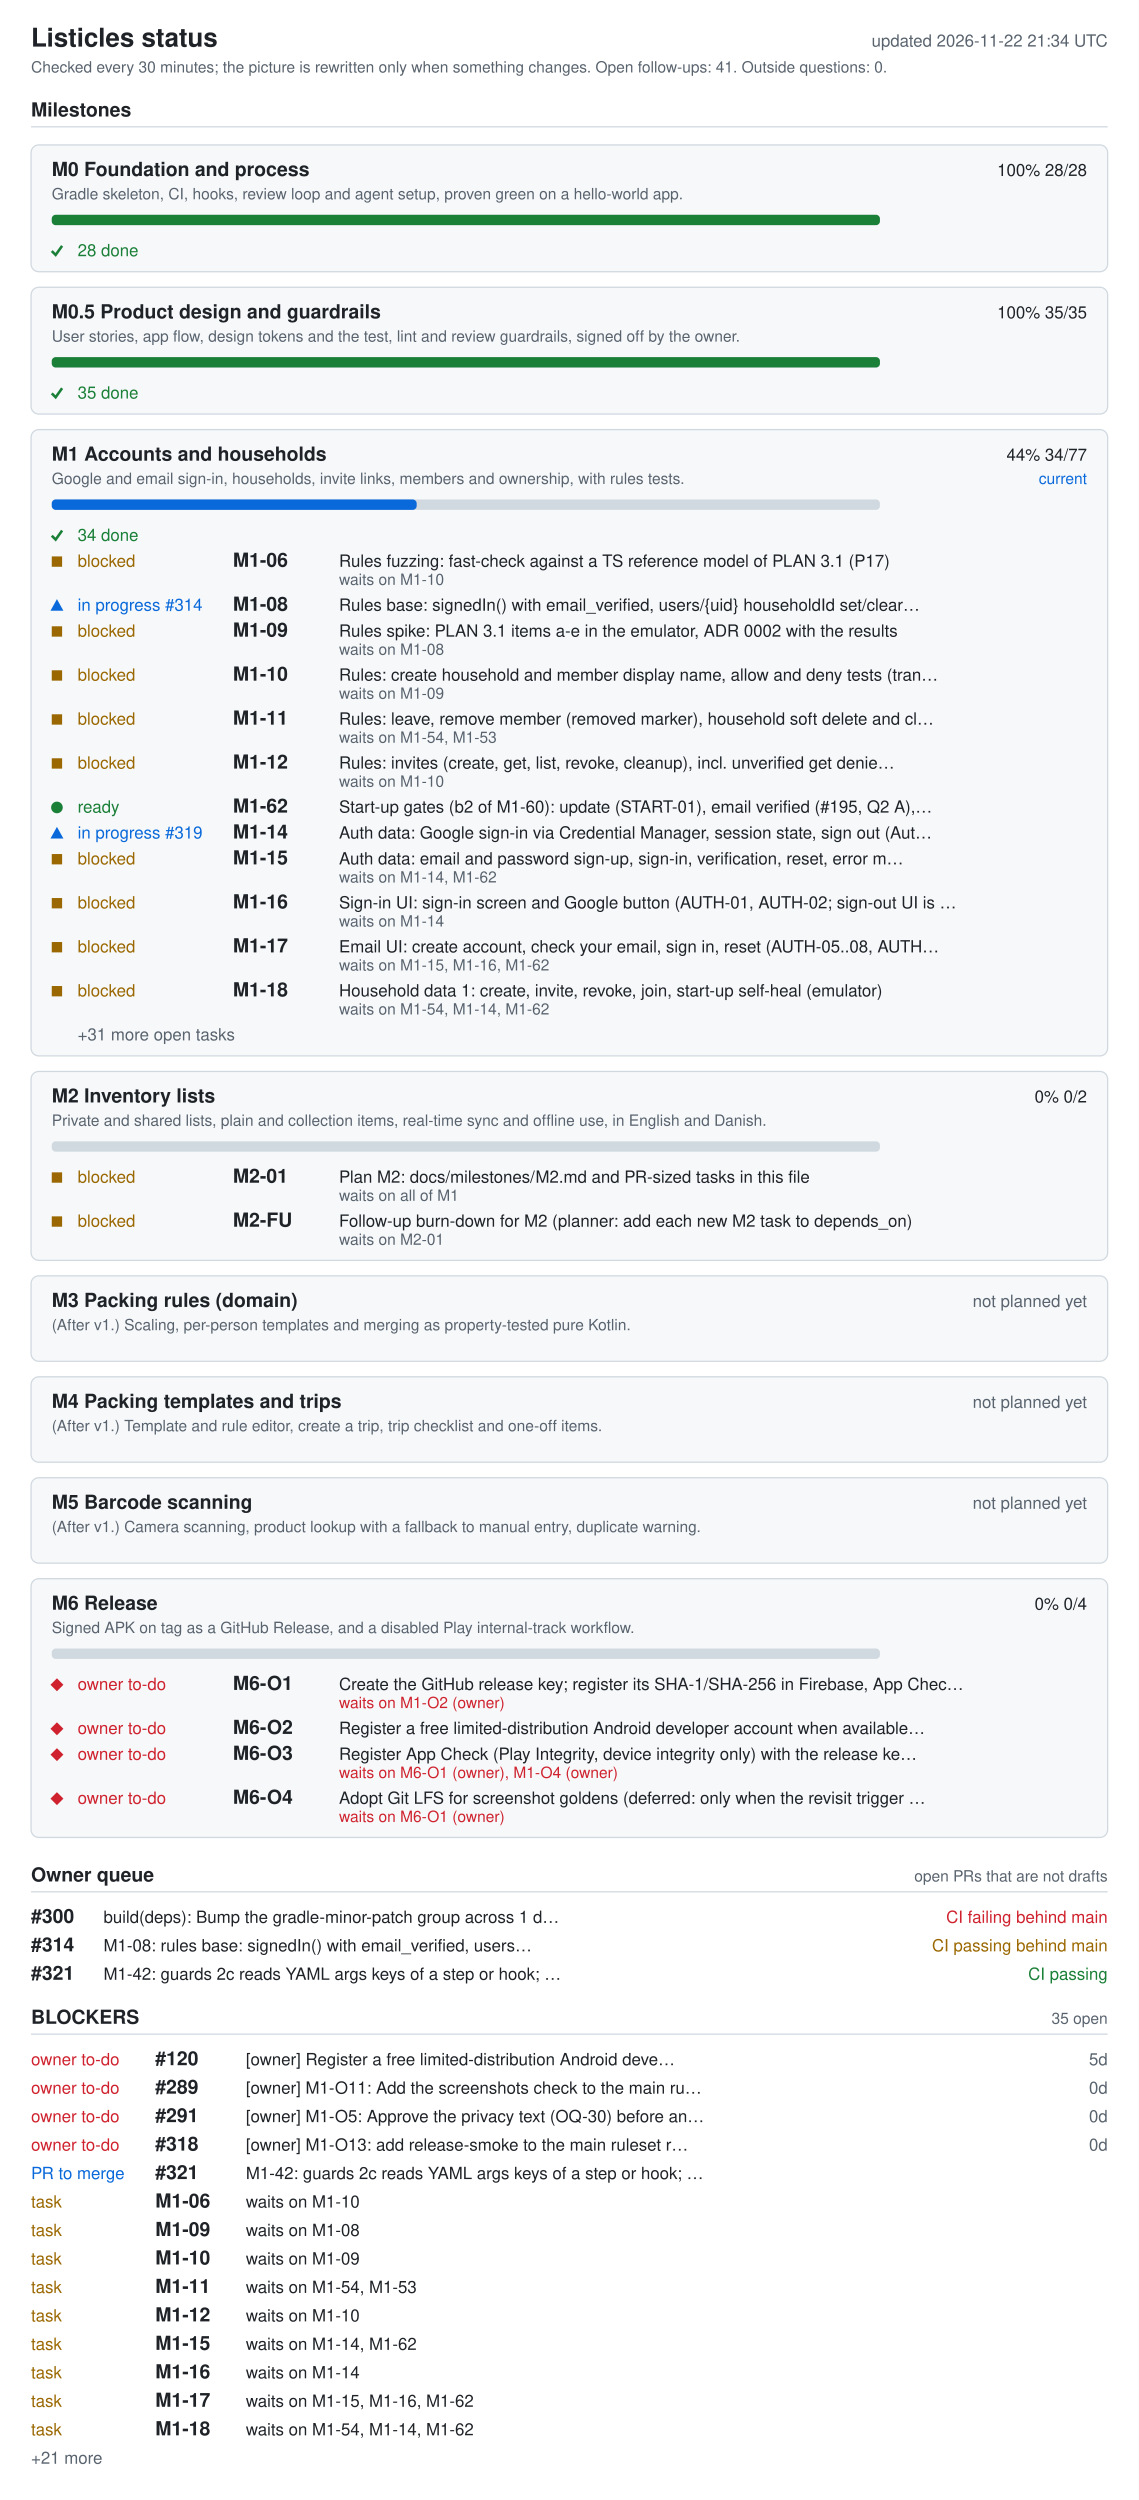
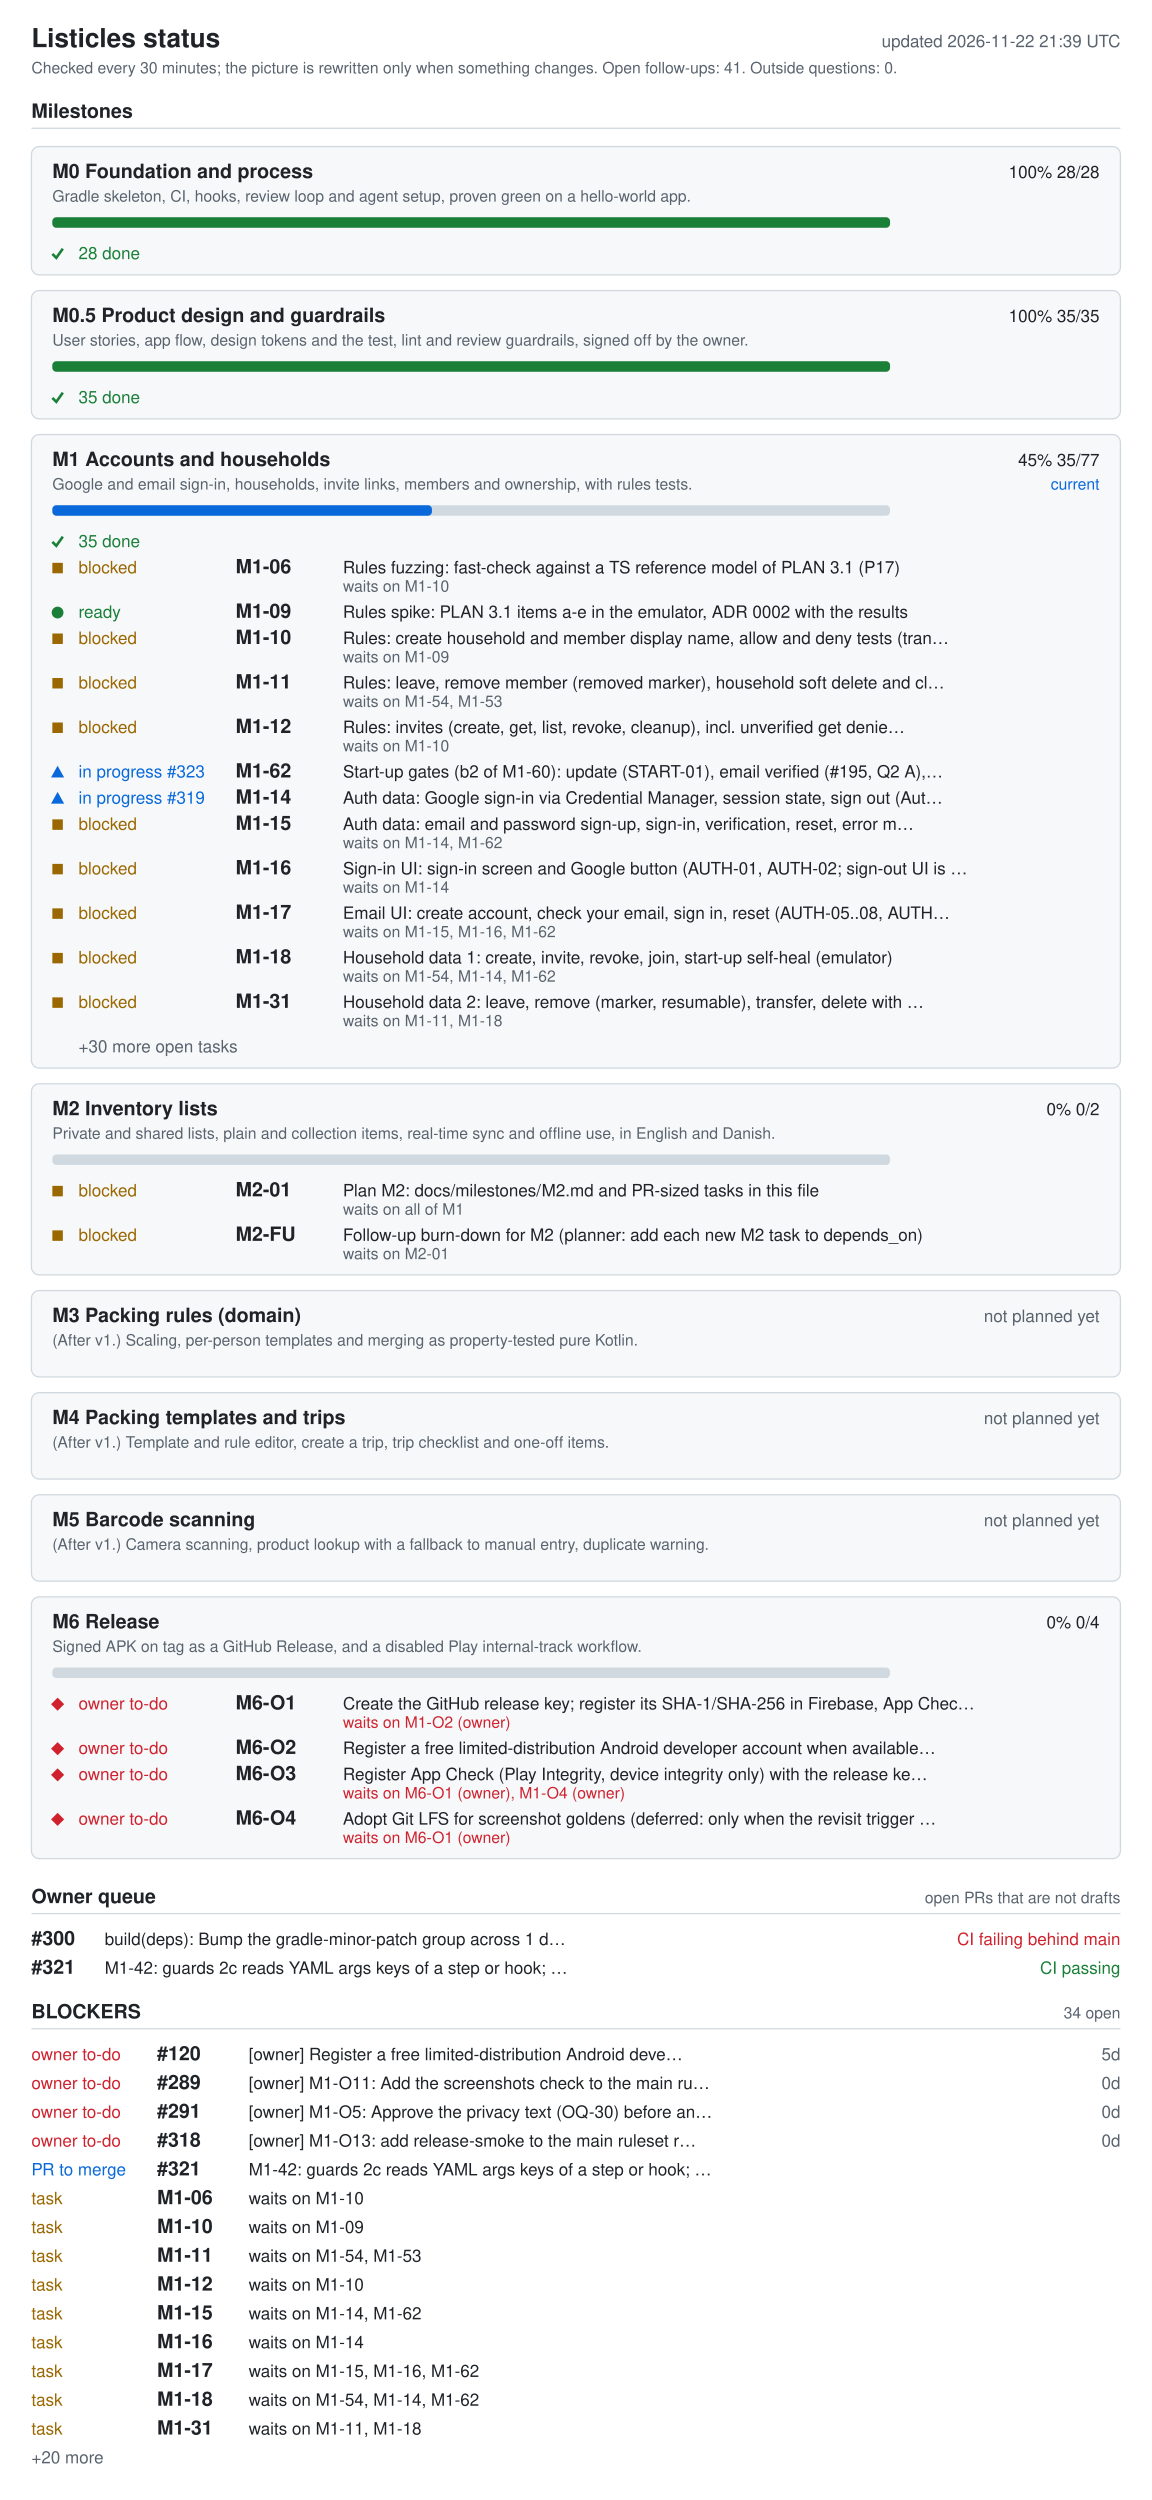
- <svg xmlns="http://www.w3.org/2000/svg" width="880" height="1932" viewBox="0 0 880 1932" role="img" aria-labelledby="ti de">
+ <svg xmlns="http://www.w3.org/2000/svg" width="880" height="1910" viewBox="0 0 880 1910" role="img" aria-labelledby="ti de">
  <style>.bg{fill:#fff}.card{fill:#f6f8fa}rect.card{stroke:#d1d9e0}.tick{stroke:#1a7f37;fill:none;stroke-width:2}.fg{fill:#1f2328}.muted{fill:#59636e}.track{fill:#d1d9e0}.bar{fill:#0969da}.full{fill:#1a7f37}.ok{fill:#1a7f37}.info{fill:#0969da}.warn{fill:#9a6700}.bad{fill:#cf222e}.rule{stroke:#d1d9e0}text{font-family:-apple-system,BlinkMacSystemFont,'Segoe UI',Helvetica,Arial,sans-serif;font-size:13px}.h{font-size:15px;font-weight:600}.t{font-size:20px;font-weight:600}.s{font-size:12px}@media (prefers-color-scheme: dark){.bg{fill:#0d1117}.card{fill:#161b22}rect.card{stroke:#30363d}.tick{stroke:#3fb950}.fg{fill:#e6edf3}.muted{fill:#9198a1}.track{fill:#30363d}.bar{fill:#4493f8}.full{fill:#3fb950}.ok{fill:#3fb950}.info{fill:#4493f8}.warn{fill:#d29922}.bad{fill:#f85149}.rule{stroke:#30363d}}</style>
-   <rect width="880" height="1932" class="bg" />
+   <rect width="880" height="1910" class="bg" />
  <text x="24" y="36" class="fg t">Listicles status</text>
-   <text x="856" y="36" class="muted" text-anchor="end" id="generated">updated 2026-11-22 21:34 UTC</text>
+   <text x="856" y="36" class="muted" text-anchor="end" id="generated">updated 2026-11-22 21:39 UTC</text>
  <text x="24" y="56" class="muted s">Checked every 30 minutes; the picture is rewritten only when something changes. Open follow-ups: 41. Outside questions: 0.</text>
  <text x="24" y="90" class="fg h">Milestones</text>
  <line x1="24" y1="98" x2="856" y2="98" class="rule" />
  <rect x="24" y="112" width="832" height="98" rx="6" class="card" />
  <text x="40" y="136" class="fg h">M0 Foundation and process</text>
  <text x="840" y="136" class="fg" text-anchor="end">100%  28/28</text>
  <text x="40" y="154" class="muted s">Gradle skeleton, CI, hooks, review loop and agent setup, proven green on a hello-world app.</text>
  <rect x="40" y="166" width="640" height="8" rx="3" class="track" />
  <rect x="40" y="166" width="640" height="8" rx="3" class="full" />
  <polyline points="40,194 43,197 48,190" class="tick mk-done" />
  <text x="60" y="198" class="ok">28 done</text>
  <rect x="24" y="222" width="832" height="98" rx="6" class="card" />
  <text x="40" y="246" class="fg h">M0.5 Product design and guardrails</text>
  <text x="840" y="246" class="fg" text-anchor="end">100%  35/35</text>
  <text x="40" y="264" class="muted s">User stories, app flow, design tokens and the test, lint and review guardrails, signed off by the owner.</text>
  <rect x="40" y="276" width="640" height="8" rx="3" class="track" />
  <rect x="40" y="276" width="640" height="8" rx="3" class="full" />
  <polyline points="40,304 43,307 48,300" class="tick mk-done" />
  <text x="60" y="308" class="ok">35 done</text>
  <rect x="24" y="332" width="832" height="484" rx="6" class="card" />
  <text x="40" y="356" class="fg h">M1 Accounts and households</text>
-   <text x="840" y="356" class="fg" text-anchor="end">44%  34/77</text>
+   <text x="840" y="356" class="fg" text-anchor="end">45%  35/77</text>
  <text x="840" y="374" class="info s" text-anchor="end">current</text>
  <text x="40" y="374" class="muted s">Google and email sign-in, households, invite links, members and ownership, with rules tests.</text>
  <rect x="40" y="386" width="640" height="8" rx="3" class="track" />
-   <rect x="40" y="386" width="282" height="8" rx="3" class="bar" />
+   <rect x="40" y="386" width="290" height="8" rx="3" class="bar" />
  <polyline points="40,414 43,417 48,410" class="tick mk-done" />
-   <text x="60" y="418" class="ok">34 done</text>
+   <text x="60" y="418" class="ok">35 done</text>
  <rect x="40" y="430" width="8" height="8" class="warn mk-blocked" />
  <text x="60" y="438" class="warn">blocked</text>
  <text x="180" y="438" class="fg h">M1-06</text>
  <text x="262" y="438" class="fg">Rules fuzzing: fast-check against a TS reference model of PLAN 3.1 (P17)</text>
  <text x="262" y="452" class="muted s">waits on M1-10</text>
-   <polygon points="39,472 49,472 44,463" class="info mk-progress" />
-   <text x="60" y="472" class="info">in progress #314</text>
-   <text x="180" y="472" class="fg h">M1-08</text>
-   <text x="262" y="472" class="fg">Rules base: signedIn() with email_verified, users/{uid} householdId set/clear…</text>
+   <circle cx="44" cy="468" r="4.5" class="ok mk-ready" />
+   <text x="60" y="472" class="ok">ready</text>
+   <text x="180" y="472" class="fg h">M1-09</text>
+   <text x="262" y="472" class="fg">Rules spike: PLAN 3.1 items a-e in the emulator, ADR 0002 with the results</text>
  <rect x="40" y="484" width="8" height="8" class="warn mk-blocked" />
  <text x="60" y="492" class="warn">blocked</text>
-   <text x="180" y="492" class="fg h">M1-09</text>
-   <text x="262" y="492" class="fg">Rules spike: PLAN 3.1 items a-e in the emulator, ADR 0002 with the results</text>
-   <text x="262" y="506" class="muted s">waits on M1-08</text>
+   <text x="180" y="492" class="fg h">M1-10</text>
+   <text x="262" y="492" class="fg">Rules: create household and member display name, allow and deny tests (tran…</text>
+   <text x="262" y="506" class="muted s">waits on M1-09</text>
  <rect x="40" y="518" width="8" height="8" class="warn mk-blocked" />
  <text x="60" y="526" class="warn">blocked</text>
-   <text x="180" y="526" class="fg h">M1-10</text>
-   <text x="262" y="526" class="fg">Rules: create household and member display name, allow and deny tests (tran…</text>
-   <text x="262" y="540" class="muted s">waits on M1-09</text>
+   <text x="180" y="526" class="fg h">M1-11</text>
+   <text x="262" y="526" class="fg">Rules: leave, remove member (removed marker), household soft delete and cl…</text>
+   <text x="262" y="540" class="muted s">waits on M1-54, M1-53</text>
  <rect x="40" y="552" width="8" height="8" class="warn mk-blocked" />
  <text x="60" y="560" class="warn">blocked</text>
-   <text x="180" y="560" class="fg h">M1-11</text>
-   <text x="262" y="560" class="fg">Rules: leave, remove member (removed marker), household soft delete and cl…</text>
-   <text x="262" y="574" class="muted s">waits on M1-54, M1-53</text>
-   <rect x="40" y="586" width="8" height="8" class="warn mk-blocked" />
-   <text x="60" y="594" class="warn">blocked</text>
-   <text x="180" y="594" class="fg h">M1-12</text>
-   <text x="262" y="594" class="fg">Rules: invites (create, get, list, revoke, cleanup), incl. unverified get denie…</text>
-   <text x="262" y="608" class="muted s">waits on M1-10</text>
-   <circle cx="44" cy="624" r="4.5" class="ok mk-ready" />
-   <text x="60" y="628" class="ok">ready</text>
-   <text x="180" y="628" class="fg h">M1-62</text>
-   <text x="262" y="628" class="fg">Start-up gates (b2 of M1-60): update (START-01), email verified (#195, Q2 A),…</text>
-   <polygon points="39,648 49,648 44,639" class="info mk-progress" />
-   <text x="60" y="648" class="info">in progress #319</text>
-   <text x="180" y="648" class="fg h">M1-14</text>
-   <text x="262" y="648" class="fg">Auth data: Google sign-in via Credential Manager, session state, sign out (Aut…</text>
+   <text x="180" y="560" class="fg h">M1-12</text>
+   <text x="262" y="560" class="fg">Rules: invites (create, get, list, revoke, cleanup), incl. unverified get denie…</text>
+   <text x="262" y="574" class="muted s">waits on M1-10</text>
+   <polygon points="39,594 49,594 44,585" class="info mk-progress" />
+   <text x="60" y="594" class="info">in progress #323</text>
+   <text x="180" y="594" class="fg h">M1-62</text>
+   <text x="262" y="594" class="fg">Start-up gates (b2 of M1-60): update (START-01), email verified (#195, Q2 A),…</text>
+   <polygon points="39,614 49,614 44,605" class="info mk-progress" />
+   <text x="60" y="614" class="info">in progress #319</text>
+   <text x="180" y="614" class="fg h">M1-14</text>
+   <text x="262" y="614" class="fg">Auth data: Google sign-in via Credential Manager, session state, sign out (Aut…</text>
+   <rect x="40" y="626" width="8" height="8" class="warn mk-blocked" />
+   <text x="60" y="634" class="warn">blocked</text>
+   <text x="180" y="634" class="fg h">M1-15</text>
+   <text x="262" y="634" class="fg">Auth data: email and password sign-up, sign-in, verification, reset, error m…</text>
+   <text x="262" y="648" class="muted s">waits on M1-14, M1-62</text>
  <rect x="40" y="660" width="8" height="8" class="warn mk-blocked" />
  <text x="60" y="668" class="warn">blocked</text>
-   <text x="180" y="668" class="fg h">M1-15</text>
-   <text x="262" y="668" class="fg">Auth data: email and password sign-up, sign-in, verification, reset, error m…</text>
-   <text x="262" y="682" class="muted s">waits on M1-14, M1-62</text>
+   <text x="180" y="668" class="fg h">M1-16</text>
+   <text x="262" y="668" class="fg">Sign-in UI: sign-in screen and Google button (AUTH-01, AUTH-02; sign-out UI is …</text>
+   <text x="262" y="682" class="muted s">waits on M1-14</text>
  <rect x="40" y="694" width="8" height="8" class="warn mk-blocked" />
  <text x="60" y="702" class="warn">blocked</text>
-   <text x="180" y="702" class="fg h">M1-16</text>
-   <text x="262" y="702" class="fg">Sign-in UI: sign-in screen and Google button (AUTH-01, AUTH-02; sign-out UI is …</text>
-   <text x="262" y="716" class="muted s">waits on M1-14</text>
+   <text x="180" y="702" class="fg h">M1-17</text>
+   <text x="262" y="702" class="fg">Email UI: create account, check your email, sign in, reset (AUTH-05..08, AUTH…</text>
+   <text x="262" y="716" class="muted s">waits on M1-15, M1-16, M1-62</text>
  <rect x="40" y="728" width="8" height="8" class="warn mk-blocked" />
  <text x="60" y="736" class="warn">blocked</text>
-   <text x="180" y="736" class="fg h">M1-17</text>
-   <text x="262" y="736" class="fg">Email UI: create account, check your email, sign in, reset (AUTH-05..08, AUTH…</text>
-   <text x="262" y="750" class="muted s">waits on M1-15, M1-16, M1-62</text>
+   <text x="180" y="736" class="fg h">M1-18</text>
+   <text x="262" y="736" class="fg">Household data 1: create, invite, revoke, join, start-up self-heal (emulator)</text>
+   <text x="262" y="750" class="muted s">waits on M1-54, M1-14, M1-62</text>
  <rect x="40" y="762" width="8" height="8" class="warn mk-blocked" />
  <text x="60" y="770" class="warn">blocked</text>
-   <text x="180" y="770" class="fg h">M1-18</text>
-   <text x="262" y="770" class="fg">Household data 1: create, invite, revoke, join, start-up self-heal (emulator)</text>
-   <text x="262" y="784" class="muted s">waits on M1-54, M1-14, M1-62</text>
-   <text x="60" y="804" class="muted">+31 more open tasks</text>
+   <text x="180" y="770" class="fg h">M1-31</text>
+   <text x="262" y="770" class="fg">Household data 2: leave, remove (marker, resumable), transfer, delete with …</text>
+   <text x="262" y="784" class="muted s">waits on M1-11, M1-18</text>
+   <text x="60" y="804" class="muted">+30 more open tasks</text>
  <rect x="24" y="828" width="832" height="146" rx="6" class="card" />
  <text x="40" y="852" class="fg h">M2 Inventory lists</text>
  <text x="840" y="852" class="fg" text-anchor="end">0%  0/2</text>
  <text x="40" y="870" class="muted s">Private and shared lists, plain and collection items, real-time sync and offline use, in English and Danish.</text>
  <rect x="40" y="882" width="640" height="8" rx="3" class="track" />
  <rect x="40" y="906" width="8" height="8" class="warn mk-blocked" />
  <text x="60" y="914" class="warn">blocked</text>
  <text x="180" y="914" class="fg h">M2-01</text>
  <text x="262" y="914" class="fg">Plan M2: docs/milestones/M2.md and PR-sized tasks in this file</text>
  <text x="262" y="928" class="muted s">waits on all of M1</text>
  <rect x="40" y="940" width="8" height="8" class="warn mk-blocked" />
  <text x="60" y="948" class="warn">blocked</text>
  <text x="180" y="948" class="fg h">M2-FU</text>
  <text x="262" y="948" class="fg">Follow-up burn-down for M2 (planner: add each new M2 task to depends_on)</text>
  <text x="262" y="962" class="muted s">waits on M2-01</text>
  <rect x="24" y="986" width="832" height="66" rx="6" class="card" />
  <text x="40" y="1010" class="fg h">M3 Packing rules (domain)</text>
  <text x="840" y="1010" class="muted" text-anchor="end">not planned yet</text>
  <text x="40" y="1028" class="muted s">(After v1.) Scaling, per-person templates and merging as property-tested pure Kotlin.</text>
  <rect x="24" y="1064" width="832" height="66" rx="6" class="card" />
  <text x="40" y="1088" class="fg h">M4 Packing templates and trips</text>
  <text x="840" y="1088" class="muted" text-anchor="end">not planned yet</text>
  <text x="40" y="1106" class="muted s">(After v1.) Template and rule editor, create a trip, trip checklist and one-off items.</text>
  <rect x="24" y="1142" width="832" height="66" rx="6" class="card" />
  <text x="40" y="1166" class="fg h">M5 Barcode scanning</text>
  <text x="840" y="1166" class="muted" text-anchor="end">not planned yet</text>
  <text x="40" y="1184" class="muted s">(After v1.) Camera scanning, product lookup with a fallback to manual entry, duplicate warning.</text>
  <rect x="24" y="1220" width="832" height="200" rx="6" class="card" />
  <text x="40" y="1244" class="fg h">M6 Release</text>
  <text x="840" y="1244" class="fg" text-anchor="end">0%  0/4</text>
  <text x="40" y="1262" class="muted s">Signed APK on tag as a GitHub Release, and a disabled Play internal-track workflow.</text>
  <rect x="40" y="1274" width="640" height="8" rx="3" class="track" />
  <polygon points="39,1302 44,1297 49,1302 44,1307" class="bad mk-owner" />
  <text x="60" y="1306" class="bad">owner to-do</text>
  <text x="180" y="1306" class="fg h">M6-O1</text>
  <text x="262" y="1306" class="fg">Create the GitHub release key; register its SHA-1/SHA-256 in Firebase, App Chec…</text>
  <text x="262" y="1320" class="bad s">waits on M1-O2 (owner)</text>
  <polygon points="39,1336 44,1331 49,1336 44,1341" class="bad mk-owner" />
  <text x="60" y="1340" class="bad">owner to-do</text>
  <text x="180" y="1340" class="fg h">M6-O2</text>
  <text x="262" y="1340" class="fg">Register a free limited-distribution Android developer account when available…</text>
  <polygon points="39,1356 44,1351 49,1356 44,1361" class="bad mk-owner" />
  <text x="60" y="1360" class="bad">owner to-do</text>
  <text x="180" y="1360" class="fg h">M6-O3</text>
  <text x="262" y="1360" class="fg">Register App Check (Play Integrity, device integrity only) with the release ke…</text>
  <text x="262" y="1374" class="bad s">waits on M6-O1 (owner), M1-O4 (owner)</text>
  <polygon points="39,1390 44,1385 49,1390 44,1395" class="bad mk-owner" />
  <text x="60" y="1394" class="bad">owner to-do</text>
  <text x="180" y="1394" class="fg h">M6-O4</text>
  <text x="262" y="1394" class="fg">Adopt Git LFS for screenshot goldens (deferred: only when the revisit trigger …</text>
  <text x="262" y="1408" class="bad s">waits on M6-O1 (owner)</text>
  <text x="24" y="1454" class="fg h">Owner queue</text>
  <text x="856" y="1454" class="muted s" text-anchor="end">open PRs that are not drafts</text>
  <line x1="24" y1="1462" x2="856" y2="1462" class="rule" />
  <text x="24" y="1486" class="fg h">#300</text>
  <text x="80" y="1486" class="fg">build(deps): Bump the gradle-minor-patch group across 1 d…</text>
  <text x="856" y="1486" class="bad" text-anchor="end">CI failing  behind main</text>
-   <text x="24" y="1508" class="fg h">#314</text>
-   <text x="80" y="1508" class="fg">M1-08: rules base: signedIn() with email_verified, users…</text>
-   <text x="856" y="1508" class="warn" text-anchor="end">CI passing  behind main</text>
-   <text x="24" y="1530" class="fg h">#321</text>
-   <text x="80" y="1530" class="fg">M1-42: guards 2c reads YAML args keys of a step or hook; …</text>
-   <text x="856" y="1530" class="ok" text-anchor="end">CI passing</text>
-   <text x="24" y="1564" class="fg h">BLOCKERS</text>
-   <text x="856" y="1564" class="muted s" text-anchor="end">35 open</text>
-   <line x1="24" y1="1572" x2="856" y2="1572" class="rule" />
+   <text x="24" y="1508" class="fg h">#321</text>
+   <text x="80" y="1508" class="fg">M1-42: guards 2c reads YAML args keys of a step or hook; …</text>
+   <text x="856" y="1508" class="ok" text-anchor="end">CI passing</text>
+   <text x="24" y="1542" class="fg h">BLOCKERS</text>
+   <text x="856" y="1542" class="muted s" text-anchor="end">34 open</text>
+   <line x1="24" y1="1550" x2="856" y2="1550" class="rule" />
+   <text x="24" y="1574" class="bad">owner to-do</text>
+   <text x="120" y="1574" class="fg h">#120</text>
+   <text x="190" y="1574" class="fg">[owner] Register a free limited-distribution Android deve…</text>
+   <text x="856" y="1574" class="muted" text-anchor="end">5d</text>
  <text x="24" y="1596" class="bad">owner to-do</text>
-   <text x="120" y="1596" class="fg h">#120</text>
-   <text x="190" y="1596" class="fg">[owner] Register a free limited-distribution Android deve…</text>
-   <text x="856" y="1596" class="muted" text-anchor="end">5d</text>
+   <text x="120" y="1596" class="fg h">#289</text>
+   <text x="190" y="1596" class="fg">[owner] M1-O11: Add the screenshots check to the main ru…</text>
+   <text x="856" y="1596" class="muted" text-anchor="end">0d</text>
  <text x="24" y="1618" class="bad">owner to-do</text>
-   <text x="120" y="1618" class="fg h">#289</text>
-   <text x="190" y="1618" class="fg">[owner] M1-O11: Add the screenshots check to the main ru…</text>
+   <text x="120" y="1618" class="fg h">#291</text>
+   <text x="190" y="1618" class="fg">[owner] M1-O5: Approve the privacy text (OQ-30) before an…</text>
  <text x="856" y="1618" class="muted" text-anchor="end">0d</text>
  <text x="24" y="1640" class="bad">owner to-do</text>
-   <text x="120" y="1640" class="fg h">#291</text>
-   <text x="190" y="1640" class="fg">[owner] M1-O5: Approve the privacy text (OQ-30) before an…</text>
+   <text x="120" y="1640" class="fg h">#318</text>
+   <text x="190" y="1640" class="fg">[owner] M1-O13: add release-smoke to the main ruleset r…</text>
  <text x="856" y="1640" class="muted" text-anchor="end">0d</text>
-   <text x="24" y="1662" class="bad">owner to-do</text>
-   <text x="120" y="1662" class="fg h">#318</text>
-   <text x="190" y="1662" class="fg">[owner] M1-O13: add release-smoke to the main ruleset r…</text>
-   <text x="856" y="1662" class="muted" text-anchor="end">0d</text>
-   <text x="24" y="1684" class="info">PR to merge</text>
-   <text x="120" y="1684" class="fg h">#321</text>
-   <text x="190" y="1684" class="fg">M1-42: guards 2c reads YAML args keys of a step or hook; …</text>
+   <text x="24" y="1662" class="info">PR to merge</text>
+   <text x="120" y="1662" class="fg h">#321</text>
+   <text x="190" y="1662" class="fg">M1-42: guards 2c reads YAML args keys of a step or hook; …</text>
+   <text x="24" y="1684" class="warn">task</text>
+   <text x="120" y="1684" class="fg h">M1-06</text>
+   <text x="190" y="1684" class="fg">waits on M1-10</text>
  <text x="24" y="1706" class="warn">task</text>
-   <text x="120" y="1706" class="fg h">M1-06</text>
-   <text x="190" y="1706" class="fg">waits on M1-10</text>
+   <text x="120" y="1706" class="fg h">M1-10</text>
+   <text x="190" y="1706" class="fg">waits on M1-09</text>
  <text x="24" y="1728" class="warn">task</text>
-   <text x="120" y="1728" class="fg h">M1-09</text>
-   <text x="190" y="1728" class="fg">waits on M1-08</text>
+   <text x="120" y="1728" class="fg h">M1-11</text>
+   <text x="190" y="1728" class="fg">waits on M1-54, M1-53</text>
  <text x="24" y="1750" class="warn">task</text>
-   <text x="120" y="1750" class="fg h">M1-10</text>
-   <text x="190" y="1750" class="fg">waits on M1-09</text>
+   <text x="120" y="1750" class="fg h">M1-12</text>
+   <text x="190" y="1750" class="fg">waits on M1-10</text>
  <text x="24" y="1772" class="warn">task</text>
-   <text x="120" y="1772" class="fg h">M1-11</text>
-   <text x="190" y="1772" class="fg">waits on M1-54, M1-53</text>
+   <text x="120" y="1772" class="fg h">M1-15</text>
+   <text x="190" y="1772" class="fg">waits on M1-14, M1-62</text>
  <text x="24" y="1794" class="warn">task</text>
-   <text x="120" y="1794" class="fg h">M1-12</text>
-   <text x="190" y="1794" class="fg">waits on M1-10</text>
+   <text x="120" y="1794" class="fg h">M1-16</text>
+   <text x="190" y="1794" class="fg">waits on M1-14</text>
  <text x="24" y="1816" class="warn">task</text>
-   <text x="120" y="1816" class="fg h">M1-15</text>
-   <text x="190" y="1816" class="fg">waits on M1-14, M1-62</text>
+   <text x="120" y="1816" class="fg h">M1-17</text>
+   <text x="190" y="1816" class="fg">waits on M1-15, M1-16, M1-62</text>
  <text x="24" y="1838" class="warn">task</text>
-   <text x="120" y="1838" class="fg h">M1-16</text>
-   <text x="190" y="1838" class="fg">waits on M1-14</text>
+   <text x="120" y="1838" class="fg h">M1-18</text>
+   <text x="190" y="1838" class="fg">waits on M1-54, M1-14, M1-62</text>
  <text x="24" y="1860" class="warn">task</text>
-   <text x="120" y="1860" class="fg h">M1-17</text>
-   <text x="190" y="1860" class="fg">waits on M1-15, M1-16, M1-62</text>
-   <text x="24" y="1882" class="warn">task</text>
-   <text x="120" y="1882" class="fg h">M1-18</text>
-   <text x="190" y="1882" class="fg">waits on M1-54, M1-14, M1-62</text>
-   <text x="24" y="1904" class="muted">+21 more</text>
+   <text x="120" y="1860" class="fg h">M1-31</text>
+   <text x="190" y="1860" class="fg">waits on M1-11, M1-18</text>
+   <text x="24" y="1882" class="muted">+20 more</text>
</svg>
